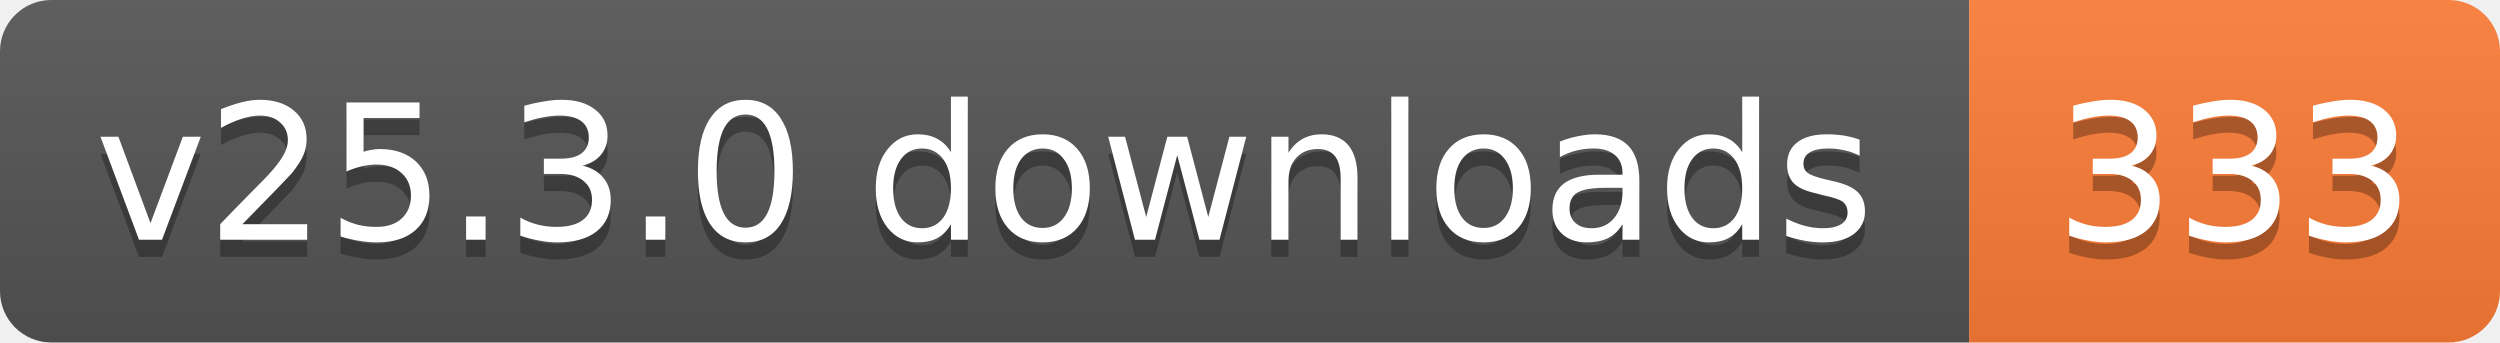
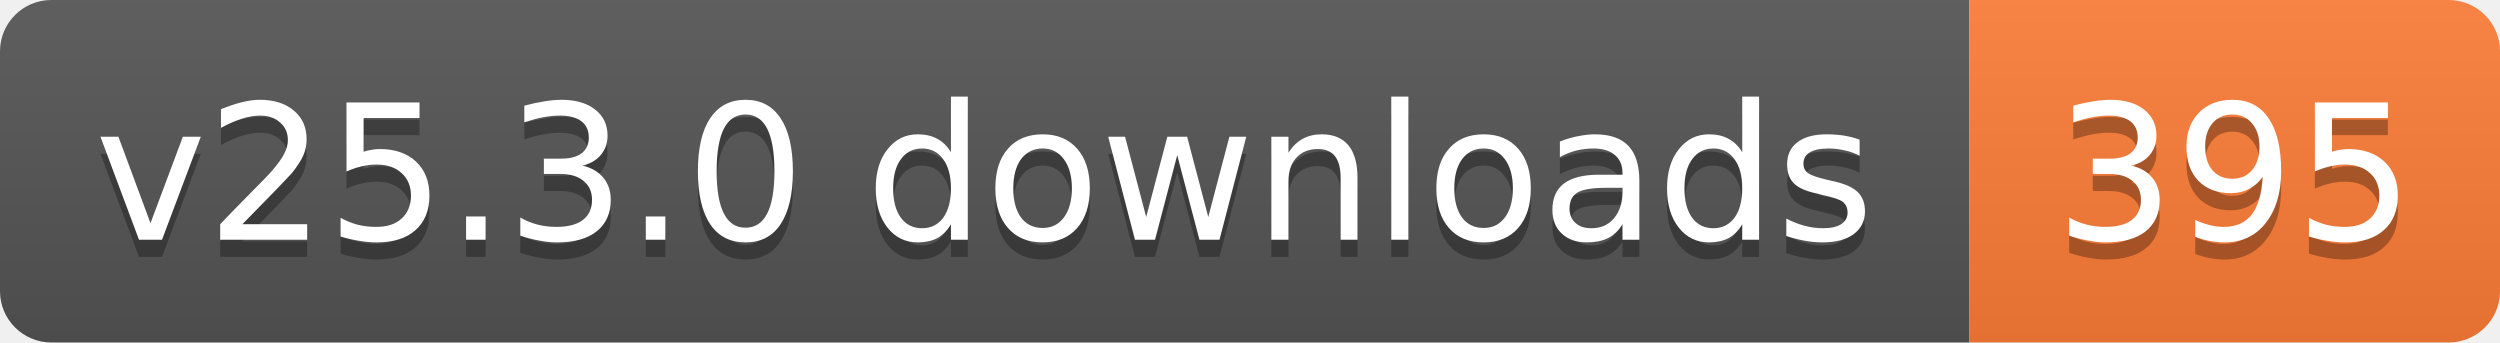
- <svg xmlns="http://www.w3.org/2000/svg" width="146" height="20" role="img" aria-label="v25.3.0 downloads: 333">
+ <svg xmlns="http://www.w3.org/2000/svg" width="146" height="20" role="img" aria-label="v25.3.0 downloads: 395">
  <linearGradient id="s" x2="0" y2="100%">
    <stop offset="0" stop-color="#bbb" stop-opacity=".1" />
    <stop offset="1" stop-opacity=".1" />
  </linearGradient>
  <clipPath id="r">
    <rect width="146" height="20" rx="3" fill="#fff" />
  </clipPath>
  <g clip-path="url(#r)">
    <rect width="115" height="20" fill="#555" />
    <rect x="115" width="31" height="20" fill="#fe7d37" />
    <rect width="146" height="20" fill="url(#s)" />
  </g>
  <g fill="#fff" text-anchor="middle" font-family="Verdana,Geneva,DejaVu Sans,sans-serif" text-rendering="geometricPrecision" font-size="11">
    <text aria-hidden="true" x="57.5" y="15" fill="#010101" fill-opacity=".3" textLength="104.8">v25.3.0 downloads</text>
-     <text aria-hidden="true" x="130.5" y="15" fill="#010101" fill-opacity=".3" textLength="21">333</text>
+     <text aria-hidden="true" x="130.5" y="15" fill="#010101" fill-opacity=".3" textLength="21">395</text>
    <text x="57.5" y="14" textLength="104.8">v25.3.0 downloads</text>
-     <text x="130.5" y="14" textLength="21">333</text>
+     <text x="130.5" y="14" textLength="21">395</text>
  </g>
</svg>
